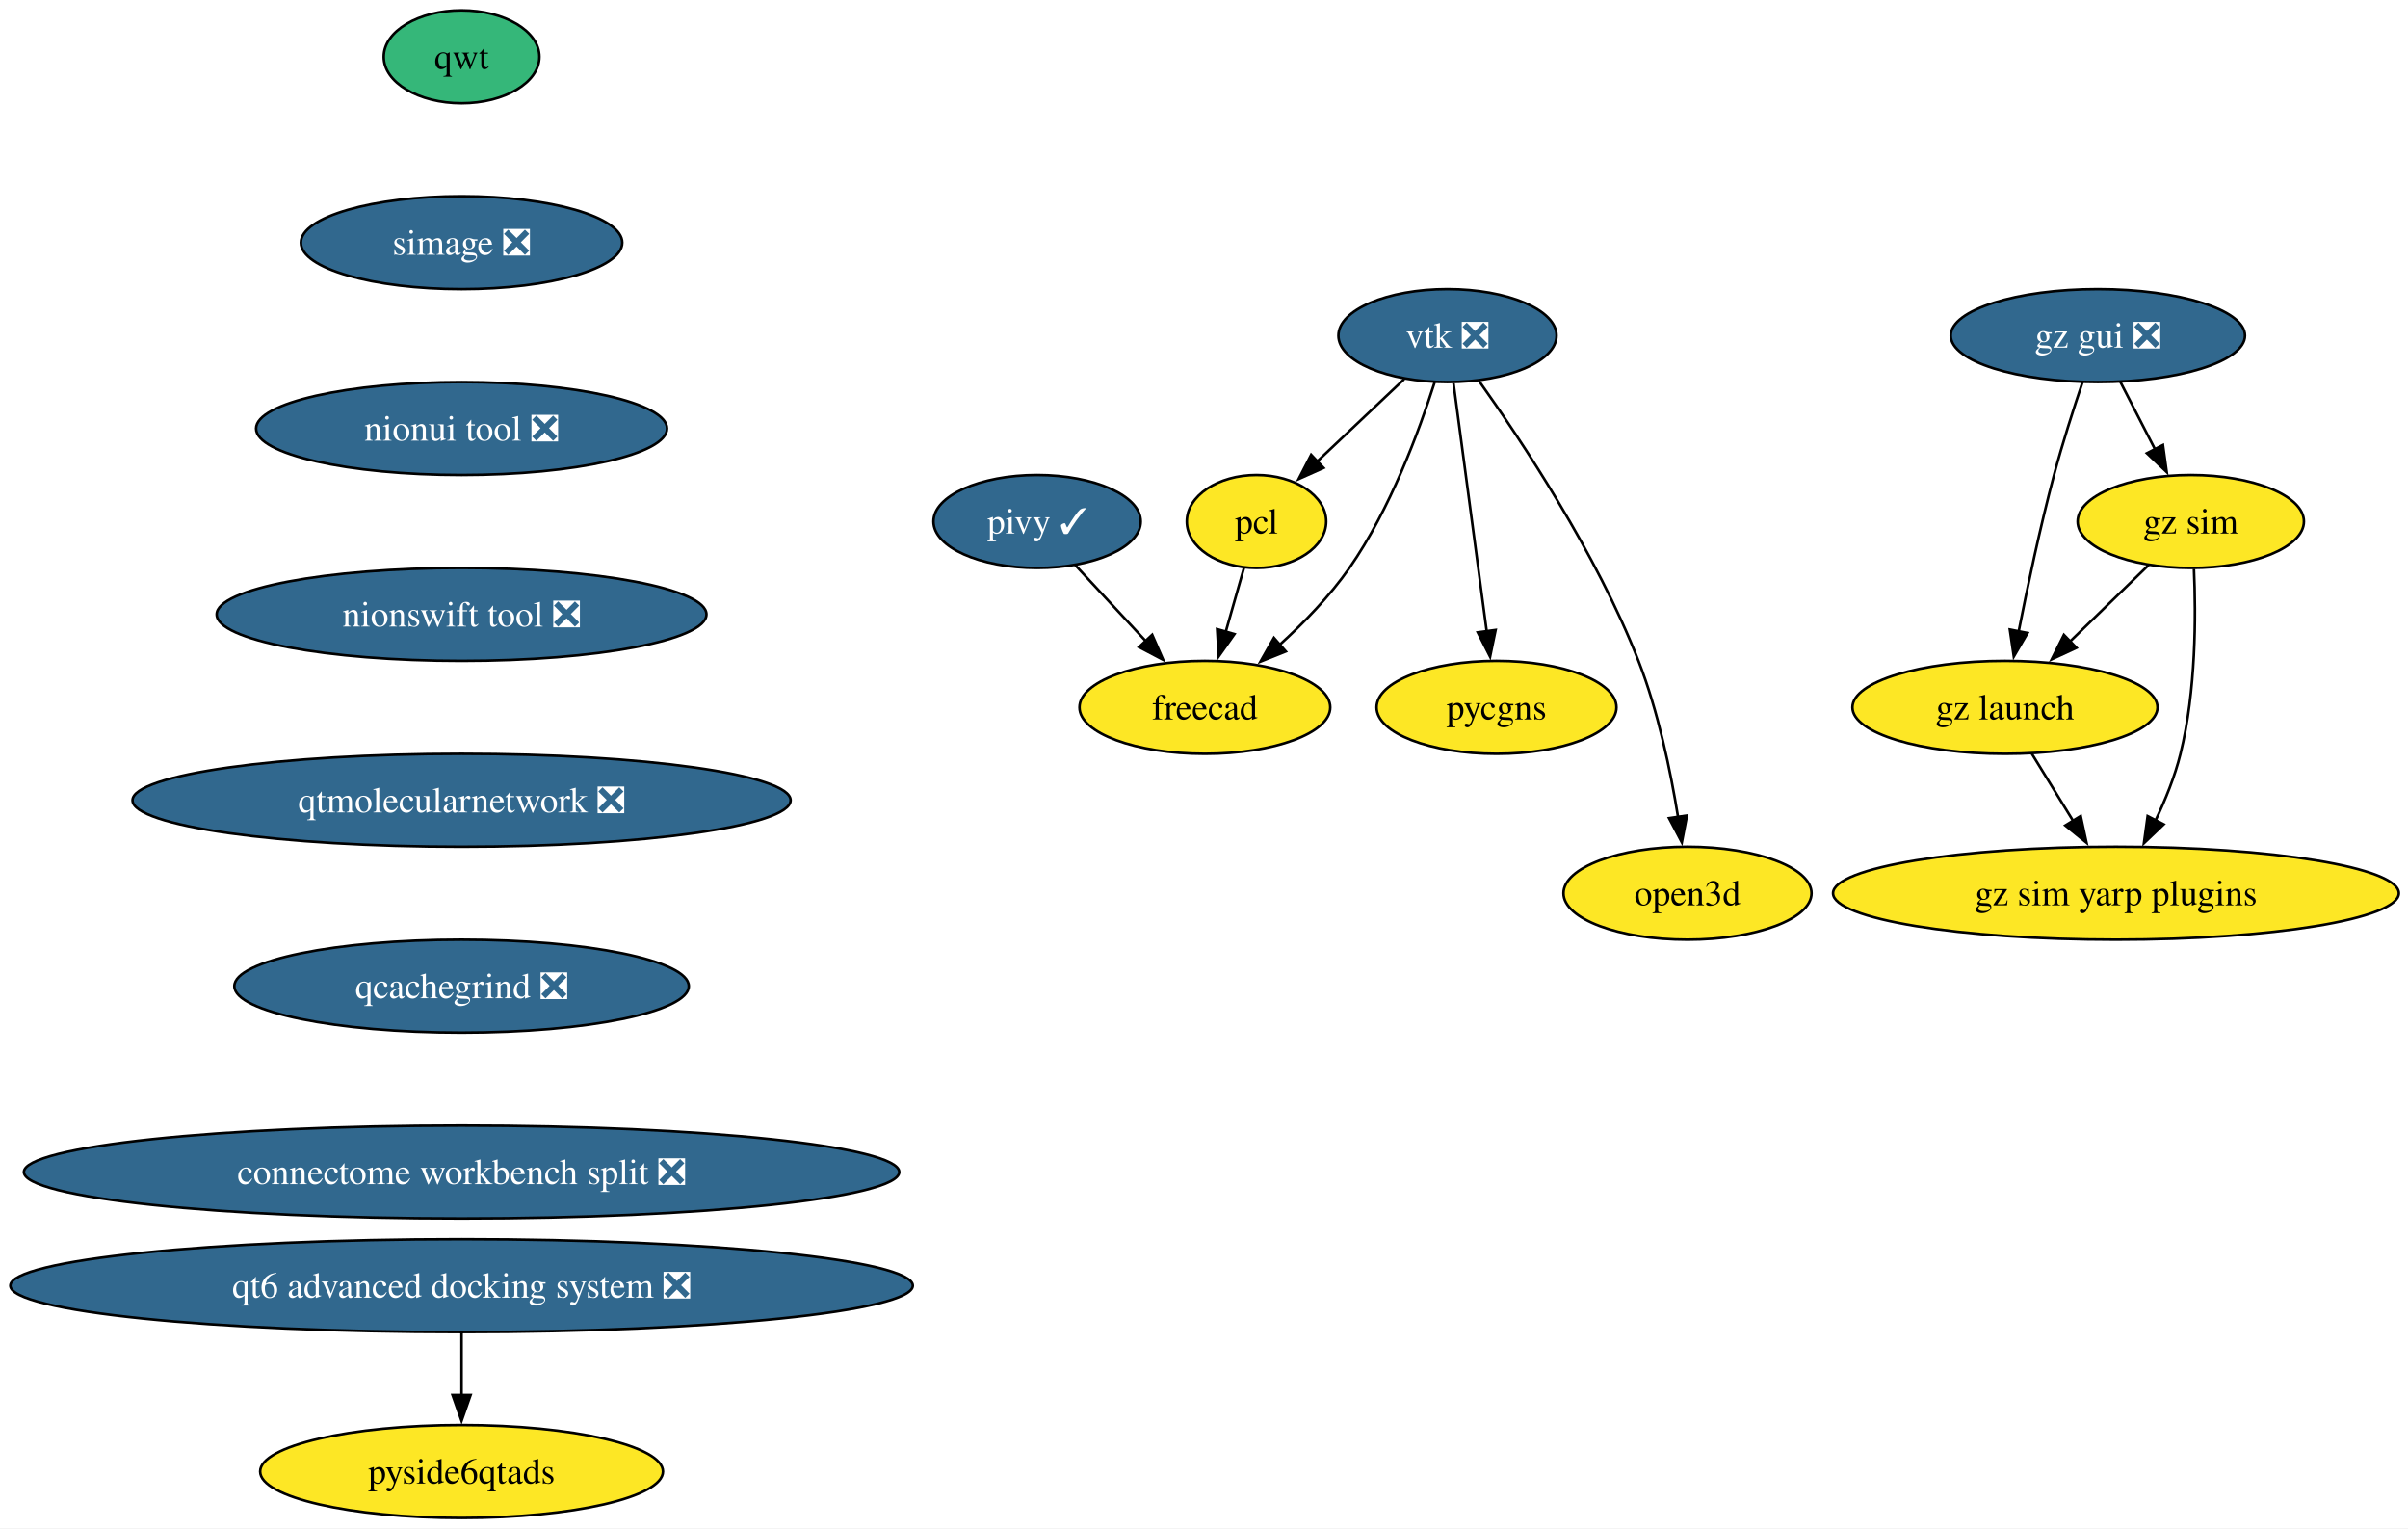
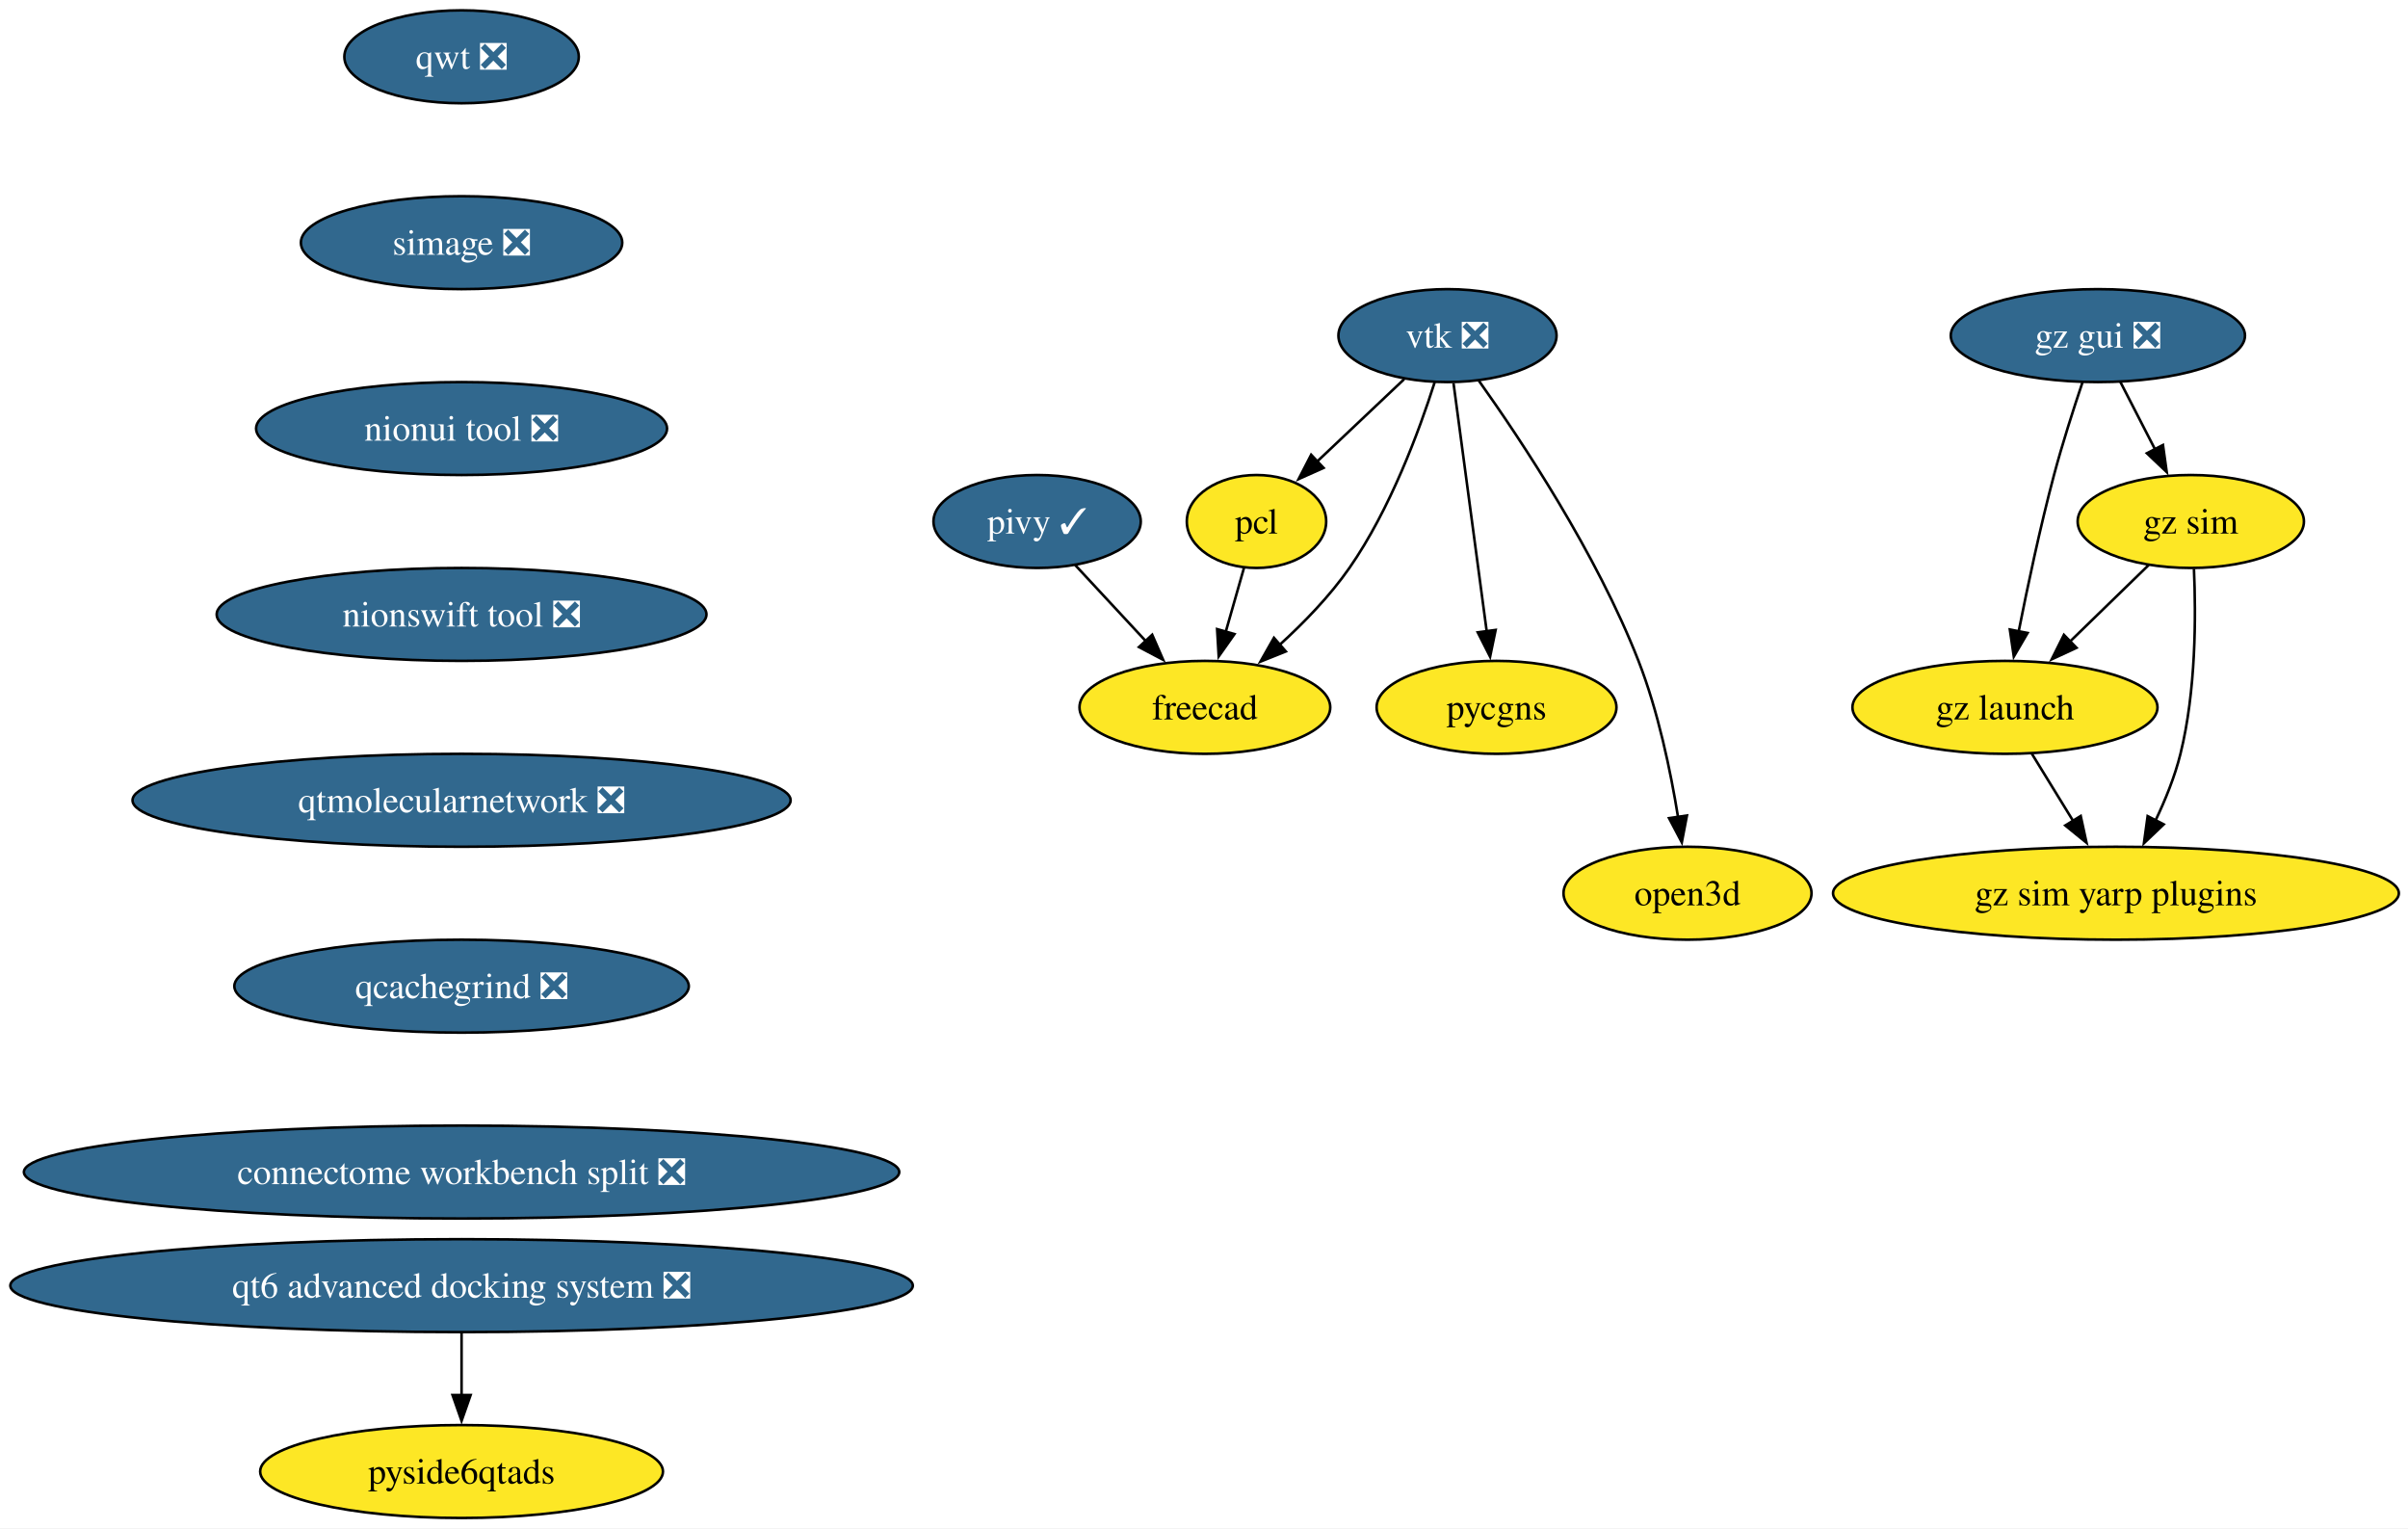
<svg xmlns="http://www.w3.org/2000/svg" xmlns:xlink="http://www.w3.org/1999/xlink" width="933pt" height="592pt" viewBox="0.00 0.00 933.00 592.00">
  <g id="graph0" class="graph" transform="scale(1 1) rotate(0) translate(4 588)">
    <polygon fill="white" stroke="none" points="-4,4 -4,-588 929.45,-588 929.45,4 -4,4" />
    <g id="node1" class="node">
      <g id="a_node1">
        <a xlink:href="https://github.com/conda-forge/vtk-feedstock/pull/421" xlink:title="vtk ❎">
          <ellipse fill="#31688e" stroke="black" cx="556.84" cy="-458" rx="42.26" ry="18" />
          <text xml:space="preserve" text-anchor="middle" x="556.84" y="-453.32" font-family="Times,serif" font-size="14.00" fill="white">vtk ❎</text>
        </a>
      </g>
    </g>
    <g id="node2" class="node">
      <g id="a_node2">
        <a xlink:href="https://github.com/conda-forge/pcl-feedstock" xlink:title="pcl">
          <ellipse fill="#fde725" stroke="black" cx="482.84" cy="-386" rx="27" ry="18" />
          <text xml:space="preserve" text-anchor="middle" x="482.84" y="-381.32" font-family="Times,serif" font-size="14.00">pcl</text>
        </a>
      </g>
    </g>
    <g id="edge1" class="edge">
      <path fill="none" stroke="black" d="M540.05,-441.12C530.09,-431.69 517.32,-419.61 506.36,-409.25" />
      <polygon fill="black" stroke="black" points="508.83,-406.76 499.16,-402.43 504.02,-411.85 508.83,-406.76" />
    </g>
    <g id="node3" class="node">
      <g id="a_node3">
        <a xlink:href="https://github.com/conda-forge/freecad-feedstock" xlink:title="freecad">
          <ellipse fill="#fde725" stroke="black" cx="462.84" cy="-314" rx="48.58" ry="18" />
          <text xml:space="preserve" text-anchor="middle" x="462.84" y="-309.32" font-family="Times,serif" font-size="14.00">freecad</text>
        </a>
      </g>
    </g>
    <g id="edge2" class="edge">
      <path fill="none" stroke="black" d="M551.86,-439.88C545.89,-421.15 534.69,-390.75 518.84,-368 511.29,-357.15 501.23,-346.78 491.72,-338.14" />
      <polygon fill="black" stroke="black" points="494.21,-335.66 484.37,-331.72 489.6,-340.94 494.21,-335.66" />
    </g>
    <g id="node4" class="node">
      <g id="a_node4">
        <a xlink:href="https://github.com/conda-forge/pycgns-feedstock" xlink:title="pycgns">
          <ellipse fill="#fde725" stroke="black" cx="575.84" cy="-314" rx="46.47" ry="18" />
          <text xml:space="preserve" text-anchor="middle" x="575.84" y="-309.32" font-family="Times,serif" font-size="14.00">pycgns</text>
        </a>
      </g>
    </g>
    <g id="edge3" class="edge">
      <path fill="none" stroke="black" d="M559.17,-439.59C562.38,-415.61 568.2,-372.14 572.04,-343.42" />
      <polygon fill="black" stroke="black" points="575.5,-343.99 573.35,-333.61 568.56,-343.06 575.5,-343.99" />
    </g>
    <g id="node5" class="node">
      <g id="a_node5">
        <a xlink:href="https://github.com/conda-forge/open3d-feedstock" xlink:title="open3d">
          <ellipse fill="#fde725" stroke="black" cx="649.84" cy="-242" rx="48.05" ry="18" />
          <text xml:space="preserve" text-anchor="middle" x="649.84" y="-237.32" font-family="Times,serif" font-size="14.00">open3d</text>
        </a>
      </g>
    </g>
    <g id="edge4" class="edge">
      <path fill="none" stroke="black" d="M569,-440.51C585.45,-417.42 614.6,-373.58 630.84,-332 638.46,-312.51 643.28,-289.37 646.16,-271.57" />
      <polygon fill="black" stroke="black" points="649.62,-272.11 647.63,-261.7 642.69,-271.08 649.62,-272.11" />
    </g>
    <g id="edge5" class="edge">
      <path fill="none" stroke="black" d="M478,-368.05C475.87,-360.6 473.31,-351.64 470.91,-343.22" />
      <polygon fill="black" stroke="black" points="474.31,-342.38 468.2,-333.73 467.58,-344.31 474.31,-342.38" />
    </g>
    <g id="node6" class="node">
      <g id="a_node6">
-         <a xlink:href="https://github.com/conda-forge/qwt-feedstock" xlink:title="qwt">
-           <ellipse fill="#35b779" stroke="black" cx="174.84" cy="-566" rx="30.16" ry="18" />
-           <text xml:space="preserve" text-anchor="middle" x="174.84" y="-561.33" font-family="Times,serif" font-size="14.00">qwt</text>
+         <a xlink:href="https://github.com/conda-forge/qwt-feedstock/pull/51" xlink:title="qwt ❎">
+           <ellipse fill="#31688e" stroke="black" cx="174.84" cy="-566" rx="45.42" ry="18" />
+           <text xml:space="preserve" text-anchor="middle" x="174.84" y="-561.33" font-family="Times,serif" font-size="14.00" fill="white">qwt ❎</text>
        </a>
      </g>
    </g>
    <g id="node7" class="node">
      <g id="a_node7">
        <a xlink:href="https://github.com/conda-forge/simage-feedstock/pull/16" xlink:title="simage ❎">
          <ellipse fill="#31688e" stroke="black" cx="174.84" cy="-494" rx="62.26" ry="18" />
          <text xml:space="preserve" text-anchor="middle" x="174.84" y="-489.32" font-family="Times,serif" font-size="14.00" fill="white">simage ❎</text>
        </a>
      </g>
    </g>
    <g id="node8" class="node">
      <g id="a_node8">
        <a xlink:href="https://github.com/conda-forge/nionui-tool-feedstock/pull/60" xlink:title="nionui tool ❎">
          <ellipse fill="#31688e" stroke="black" cx="174.84" cy="-422" rx="79.62" ry="18" />
          <text xml:space="preserve" text-anchor="middle" x="174.84" y="-417.32" font-family="Times,serif" font-size="14.00" fill="white">nionui tool ❎</text>
        </a>
      </g>
    </g>
    <g id="node10" class="node">
      <g id="a_node10">
        <a xlink:href="https://github.com/conda-forge/nionswift-tool-feedstock/pull/36" xlink:title="nionswift tool ❎">
          <ellipse fill="#31688e" stroke="black" cx="174.84" cy="-350" rx="94.88" ry="18" />
          <text xml:space="preserve" text-anchor="middle" x="174.84" y="-345.32" font-family="Times,serif" font-size="14.00" fill="white">nionswift tool ❎</text>
        </a>
      </g>
    </g>
    <g id="node9" class="node">
      <g id="a_node9">
        <a xlink:href="https://github.com/conda-forge/pivy-feedstock/pull/57" xlink:title="pivy ✓">
          <ellipse fill="#31688e" stroke="black" cx="397.84" cy="-386" rx="40.16" ry="18" />
          <text xml:space="preserve" text-anchor="middle" x="397.84" y="-381.32" font-family="Times,serif" font-size="14.00" fill="white">pivy ✓</text>
        </a>
      </g>
    </g>
    <g id="edge8" class="edge">
      <path fill="none" stroke="black" d="M412.59,-369.12C420.71,-360.38 430.95,-349.35 440.06,-339.54" />
      <polygon fill="black" stroke="black" points="442.43,-342.13 446.67,-332.42 437.3,-337.36 442.43,-342.13" />
    </g>
    <g id="node11" class="node">
      <g id="a_node11">
        <a xlink:href="https://github.com/conda-forge/qtmolecularnetwork-feedstock/pull/28" xlink:title="qtmolecularnetwork ❎">
          <ellipse fill="#31688e" stroke="black" cx="174.84" cy="-278" rx="127.49" ry="18" />
          <text xml:space="preserve" text-anchor="middle" x="174.84" y="-273.32" font-family="Times,serif" font-size="14.00" fill="white">qtmolecularnetwork ❎</text>
        </a>
      </g>
    </g>
    <g id="node12" class="node">
      <g id="a_node12">
        <a xlink:href="https://github.com/conda-forge/qcachegrind-feedstock/pull/5" xlink:title="qcachegrind ❎">
          <ellipse fill="#31688e" stroke="black" cx="174.84" cy="-206" rx="88.04" ry="18" />
          <text xml:space="preserve" text-anchor="middle" x="174.84" y="-201.33" font-family="Times,serif" font-size="14.00" fill="white">qcachegrind ❎</text>
        </a>
      </g>
    </g>
    <g id="node19" class="node">
      <g id="a_node19">
        <a xlink:href="https://github.com/conda-forge/connectome-workbench-split-feedstock/pull/14" xlink:title="connectome workbench split ❎">
          <ellipse fill="#31688e" stroke="black" cx="174.84" cy="-134" rx="169.58" ry="18" />
          <text xml:space="preserve" text-anchor="middle" x="174.84" y="-129.32" font-family="Times,serif" font-size="14.00" fill="white">connectome workbench split ❎</text>
        </a>
      </g>
    </g>
    <g id="node13" class="node">
      <g id="a_node13">
        <a xlink:href="https://github.com/conda-forge/gz-gui-feedstock/pull/74" xlink:title="gz gui ❎">
          <ellipse fill="#31688e" stroke="black" cx="808.84" cy="-458" rx="57" ry="18" />
          <text xml:space="preserve" text-anchor="middle" x="808.84" y="-453.32" font-family="Times,serif" font-size="14.00" fill="white">gz gui ❎</text>
        </a>
      </g>
    </g>
    <g id="node14" class="node">
      <g id="a_node14">
        <a xlink:href="https://github.com/conda-forge/gz-sim-feedstock" xlink:title="gz sim">
          <ellipse fill="#fde725" stroke="black" cx="844.84" cy="-386" rx="43.84" ry="18" />
          <text xml:space="preserve" text-anchor="middle" x="844.84" y="-381.32" font-family="Times,serif" font-size="14.00">gz sim</text>
        </a>
      </g>
    </g>
    <g id="edge12" class="edge">
      <path fill="none" stroke="black" d="M817.56,-440.05C821.58,-432.23 826.46,-422.75 830.97,-413.98" />
      <polygon fill="black" stroke="black" points="834.06,-415.63 835.52,-405.13 827.83,-412.43 834.06,-415.63" />
    </g>
    <g id="node15" class="node">
      <g id="a_node15">
        <a xlink:href="https://github.com/conda-forge/gz-launch-feedstock" xlink:title="gz launch">
          <ellipse fill="#fde725" stroke="black" cx="772.84" cy="-314" rx="59.1" ry="18" />
          <text xml:space="preserve" text-anchor="middle" x="772.84" y="-309.32" font-family="Times,serif" font-size="14.00">gz launch</text>
        </a>
      </g>
    </g>
    <g id="edge13" class="edge">
      <path fill="none" stroke="black" d="M802.89,-439.94C799.41,-429.62 795.08,-416.14 791.84,-404 786.49,-383.9 781.62,-360.95 778.15,-343.38" />
      <polygon fill="black" stroke="black" points="781.61,-342.82 776.27,-333.67 774.73,-344.15 781.61,-342.82" />
    </g>
    <g id="edge14" class="edge">
      <path fill="none" stroke="black" d="M828.51,-369.12C819.5,-360.36 808.11,-349.29 797.99,-339.45" />
      <polygon fill="black" stroke="black" points="800.56,-337.07 790.95,-332.61 795.68,-342.09 800.56,-337.07" />
    </g>
    <g id="node16" class="node">
      <g id="a_node16">
        <a xlink:href="https://github.com/conda-forge/gz-sim-yarp-plugins-feedstock" xlink:title="gz sim yarp plugins">
          <ellipse fill="#fde725" stroke="black" cx="815.84" cy="-242" rx="109.61" ry="18" />
          <text xml:space="preserve" text-anchor="middle" x="815.84" y="-237.32" font-family="Times,serif" font-size="14.00">gz sim yarp plugins</text>
        </a>
      </g>
    </g>
    <g id="edge15" class="edge">
      <path fill="none" stroke="black" d="M846.06,-367.65C846.87,-349.5 846.87,-320.32 840.84,-296 838.67,-287.21 834.98,-278.13 831.1,-270.02" />
      <polygon fill="black" stroke="black" points="834.35,-268.68 826.68,-261.37 828.12,-271.87 834.35,-268.68" />
    </g>
    <g id="edge16" class="edge">
      <path fill="none" stroke="black" d="M783.25,-296.05C788.04,-288.26 793.84,-278.82 799.21,-270.08" />
      <polygon fill="black" stroke="black" points="802.19,-271.92 804.44,-261.56 796.22,-268.25 802.19,-271.92" />
    </g>
    <g id="node17" class="node">
      <g id="a_node17">
        <a xlink:href="https://github.com/conda-forge/qt6-advanced-docking-system-feedstock/pull/23" xlink:title="qt6 advanced docking system ❎">
          <ellipse fill="#31688e" stroke="black" cx="174.84" cy="-90" rx="174.84" ry="18" />
          <text xml:space="preserve" text-anchor="middle" x="174.84" y="-85.33" font-family="Times,serif" font-size="14.00" fill="white">qt6 advanced docking system ❎</text>
        </a>
      </g>
    </g>
    <g id="node18" class="node">
      <g id="a_node18">
        <a xlink:href="https://github.com/conda-forge/pyside6qtads-feedstock" xlink:title="pyside6qtads">
          <ellipse fill="#fde725" stroke="black" cx="174.84" cy="-18" rx="78.04" ry="18" />
          <text xml:space="preserve" text-anchor="middle" x="174.84" y="-13.32" font-family="Times,serif" font-size="14.00">pyside6qtads</text>
        </a>
      </g>
    </g>
    <g id="edge17" class="edge">
      <path fill="none" stroke="black" d="M174.84,-71.7C174.84,-64.41 174.84,-55.73 174.84,-47.54" />
      <polygon fill="black" stroke="black" points="178.34,-47.62 174.84,-37.62 171.34,-47.62 178.34,-47.62" />
    </g>
  </g>
</svg>
